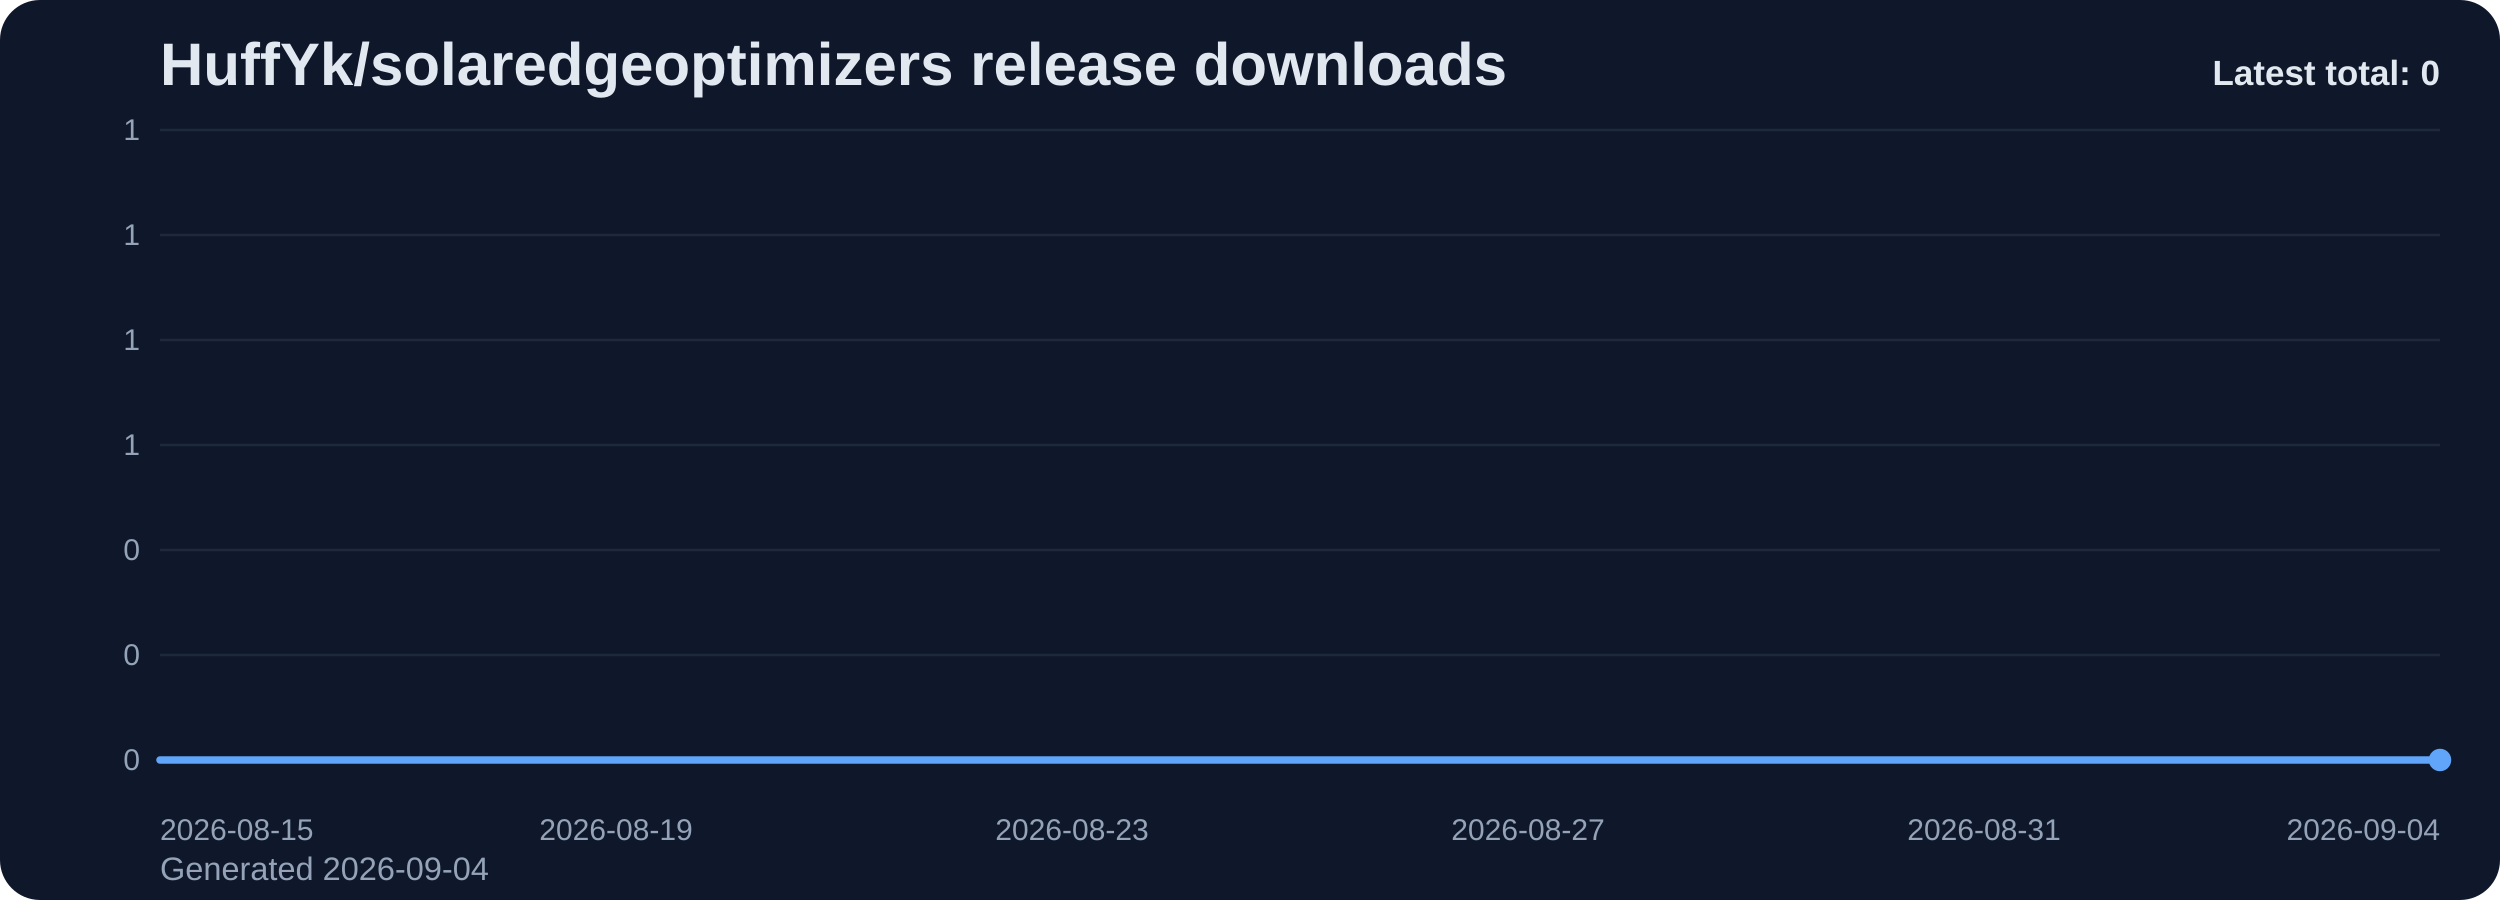
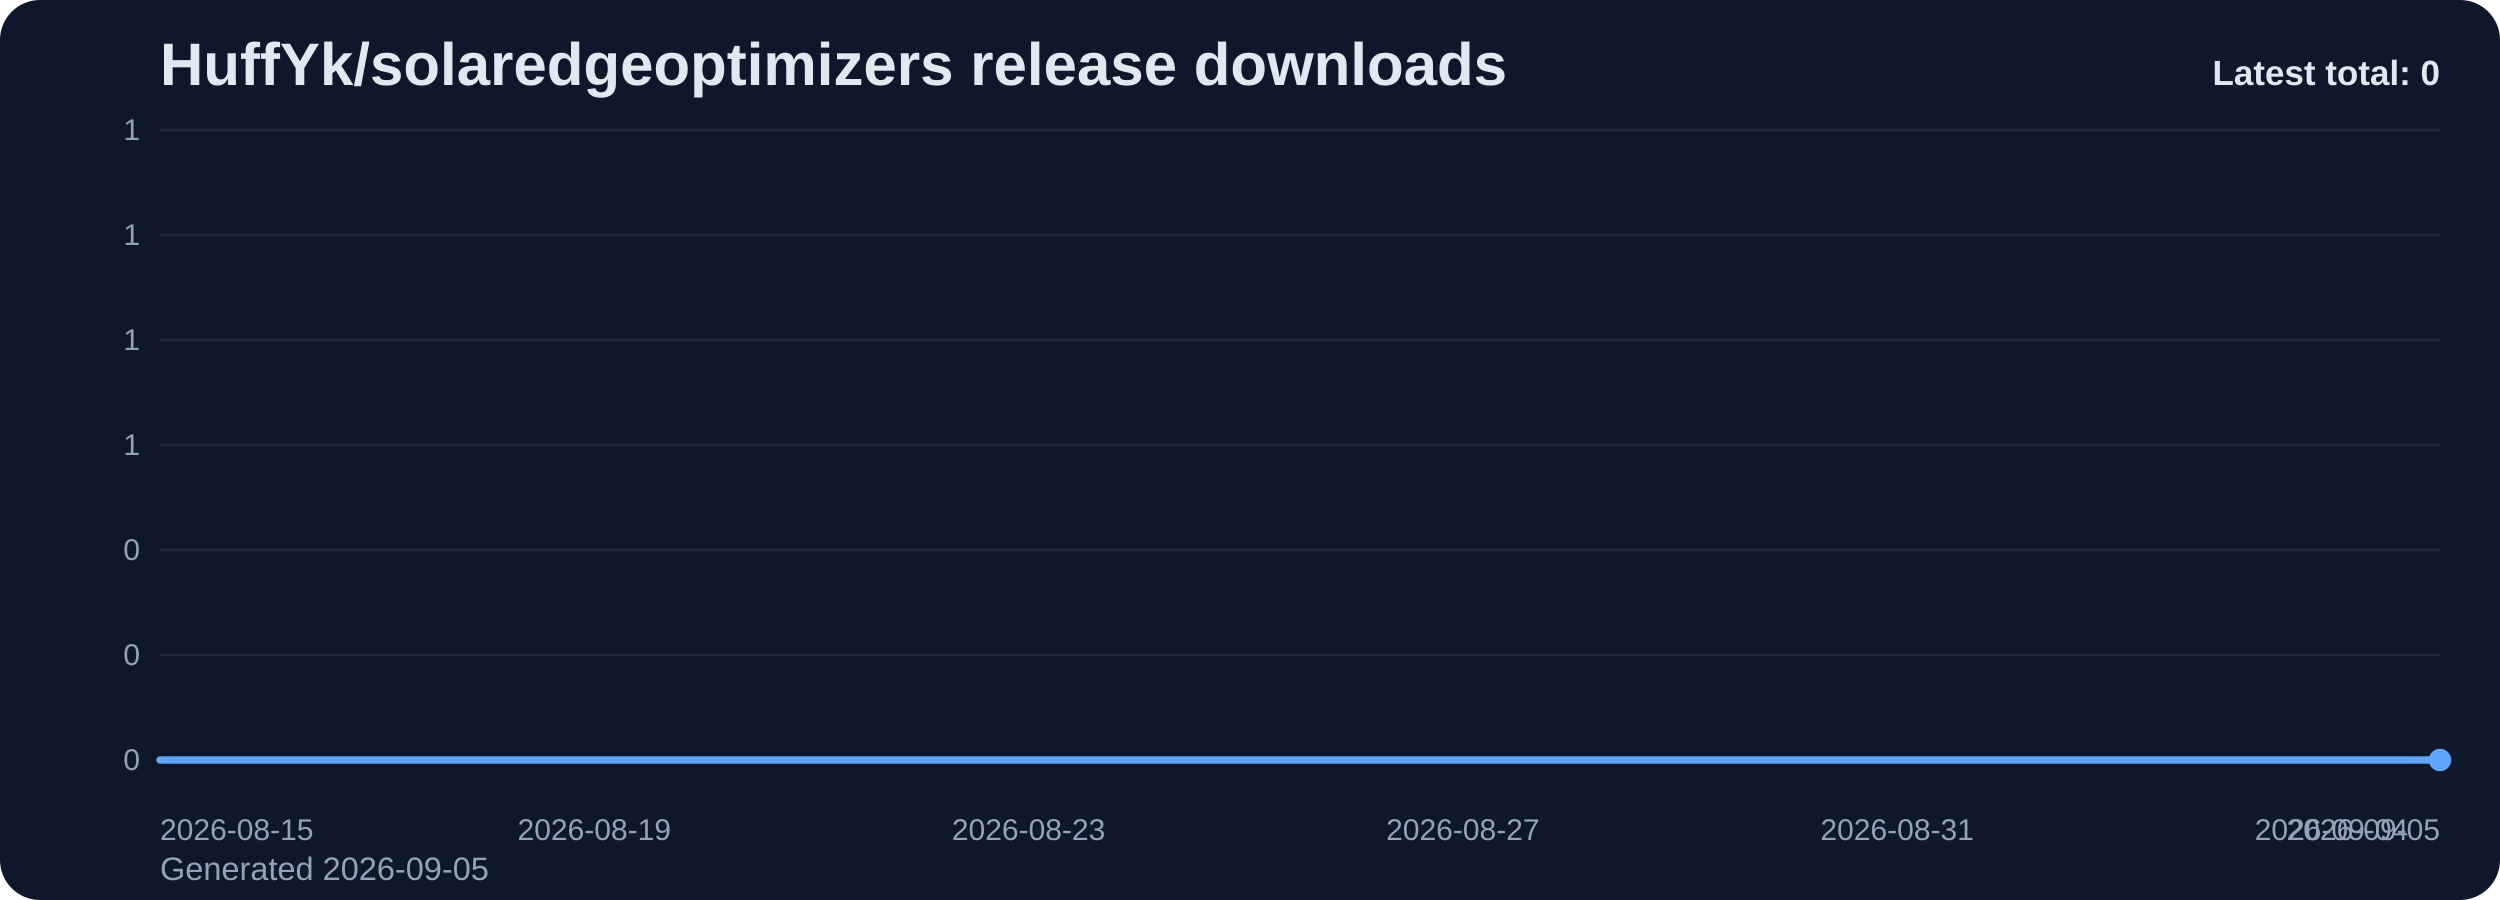
<svg xmlns="http://www.w3.org/2000/svg" viewBox="0 0 1000 360" role="img" aria-label="HuffYk/solaredgeoptimizers release downloads chart">
  <defs>
    <linearGradient id="fill-total-trend-slate" x1="0" y1="0" x2="0" y2="1">
      <stop offset="0%" stop-color="#60a5fa" stop-opacity="0.32" />
      <stop offset="100%" stop-color="#60a5fa" stop-opacity="0.05" />
    </linearGradient>
    <style>
      .bg { fill: #0f172a; }
      .title { font: 700 24px Arial, sans-serif; fill: #e2e8f0; }
      .sub { font: 400 13px Arial, sans-serif; fill: #94a3b8; }
      .grid { stroke: #1e293b; stroke-width: 1; }
      .axis { font: 400 12px Arial, sans-serif; fill: #94a3b8; }
      .line { fill: none; stroke: #60a5fa; stroke-width: 3; stroke-linecap: round; stroke-linejoin: round; }
      .dot { fill: #60a5fa; }
      .value { font: 600 11px Arial, sans-serif; fill: #cbd5e1; }
      .latest { font: 700 14px Arial, sans-serif; fill: #e2e8f0; }
    </style>
  </defs>
  <rect class="bg" x="0" y="0" width="1000" height="360" rx="16" />
  <text class="title" x="64" y="34">HuffYk/solaredgeoptimizers release downloads</text>
-   <text class="sub" x="64" y="352">Generated 2026-09-04</text>
+   <text class="sub" x="64" y="352">Generated 2026-09-05</text>
  <line x1="64" y1="52.00" x2="976" y2="52.00" class="grid" />
  <text x="56" y="56.00" text-anchor="end" class="axis">1</text>
  <line x1="64" y1="94.00" x2="976" y2="94.00" class="grid" />
  <text x="56" y="98.00" text-anchor="end" class="axis">1</text>
  <line x1="64" y1="136.00" x2="976" y2="136.00" class="grid" />
  <text x="56" y="140.00" text-anchor="end" class="axis">1</text>
  <line x1="64" y1="178.00" x2="976" y2="178.00" class="grid" />
  <text x="56" y="182.00" text-anchor="end" class="axis">1</text>
  <line x1="64" y1="220.00" x2="976" y2="220.00" class="grid" />
  <text x="56" y="224.00" text-anchor="end" class="axis">0</text>
  <line x1="64" y1="262.00" x2="976" y2="262.00" class="grid" />
  <text x="56" y="266.00" text-anchor="end" class="axis">0</text>
  <line x1="64" y1="304.00" x2="976" y2="304.00" class="grid" />
  <text x="56" y="308.00" text-anchor="end" class="axis">0</text>
-   <path d="M 64.00 304 L 64.00 304.00 L 109.60 304.00 L 155.20 304.00 L 200.80 304.00 L 246.40 304.00 L 292.00 304.00 L 337.60 304.00 L 383.20 304.00 L 428.80 304.00 L 474.40 304.00 L 520.00 304.00 L 565.60 304.00 L 611.20 304.00 L 656.80 304.00 L 702.40 304.00 L 748.00 304.00 L 793.60 304.00 L 839.20 304.00 L 884.80 304.00 L 930.40 304.00 L 976.00 304.00 L 976.00 304 Z" fill="url(#fill-total-trend-slate)" />
-   <polyline class="line" points="64.00,304.00 109.60,304.00 155.20,304.00 200.80,304.00 246.40,304.00 292.00,304.00 337.60,304.00 383.20,304.00 428.80,304.00 474.40,304.00 520.00,304.00 565.60,304.00 611.20,304.00 656.80,304.00 702.40,304.00 748.00,304.00 793.60,304.00 839.20,304.00 884.80,304.00 930.40,304.00 976.00,304.00" />
+   <path d="M 64.00 304 L 64.00 304.00 L 107.43 304.00 L 150.86 304.00 L 194.29 304.00 L 237.71 304.00 L 281.14 304.00 L 324.57 304.00 L 368.00 304.00 L 411.43 304.00 L 454.86 304.00 L 498.29 304.00 L 541.71 304.00 L 585.14 304.00 L 628.57 304.00 L 672.00 304.00 L 715.43 304.00 L 758.86 304.00 L 802.29 304.00 L 845.71 304.00 L 889.14 304.00 L 932.57 304.00 L 976.00 304.00 L 976.00 304 Z" fill="url(#fill-total-trend-slate)" />
+   <polyline class="line" points="64.00,304.00 107.43,304.00 150.86,304.00 194.29,304.00 237.71,304.00 281.14,304.00 324.57,304.00 368.00,304.00 411.43,304.00 454.86,304.00 498.29,304.00 541.71,304.00 585.14,304.00 628.57,304.00 672.00,304.00 715.43,304.00 758.86,304.00 802.29,304.00 845.71,304.00 889.14,304.00 932.57,304.00 976.00,304.00" />
  <circle class="dot" cx="976.00" cy="304.00" r="4.5" />
  <text class="axis" x="64.00" y="336" text-anchor="start">2026-08-15</text>
-   <text class="axis" x="246.40" y="336" text-anchor="middle">2026-08-19</text>
-   <text class="axis" x="428.80" y="336" text-anchor="middle">2026-08-23</text>
-   <text class="axis" x="611.20" y="336" text-anchor="middle">2026-08-27</text>
-   <text class="axis" x="793.60" y="336" text-anchor="middle">2026-08-31</text>
-   <text class="axis" x="976.00" y="336" text-anchor="end">2026-09-04</text>
+   <text class="axis" x="237.71" y="336" text-anchor="middle">2026-08-19</text>
+   <text class="axis" x="411.43" y="336" text-anchor="middle">2026-08-23</text>
+   <text class="axis" x="585.14" y="336" text-anchor="middle">2026-08-27</text>
+   <text class="axis" x="758.86" y="336" text-anchor="middle">2026-08-31</text>
+   <text class="axis" x="932.57" y="336" text-anchor="middle">2026-09-04</text>
+   <text class="axis" x="976.00" y="336" text-anchor="end">2026-09-05</text>
  <text class="latest" x="976" y="34" text-anchor="end">Latest total: 0</text>
</svg>
